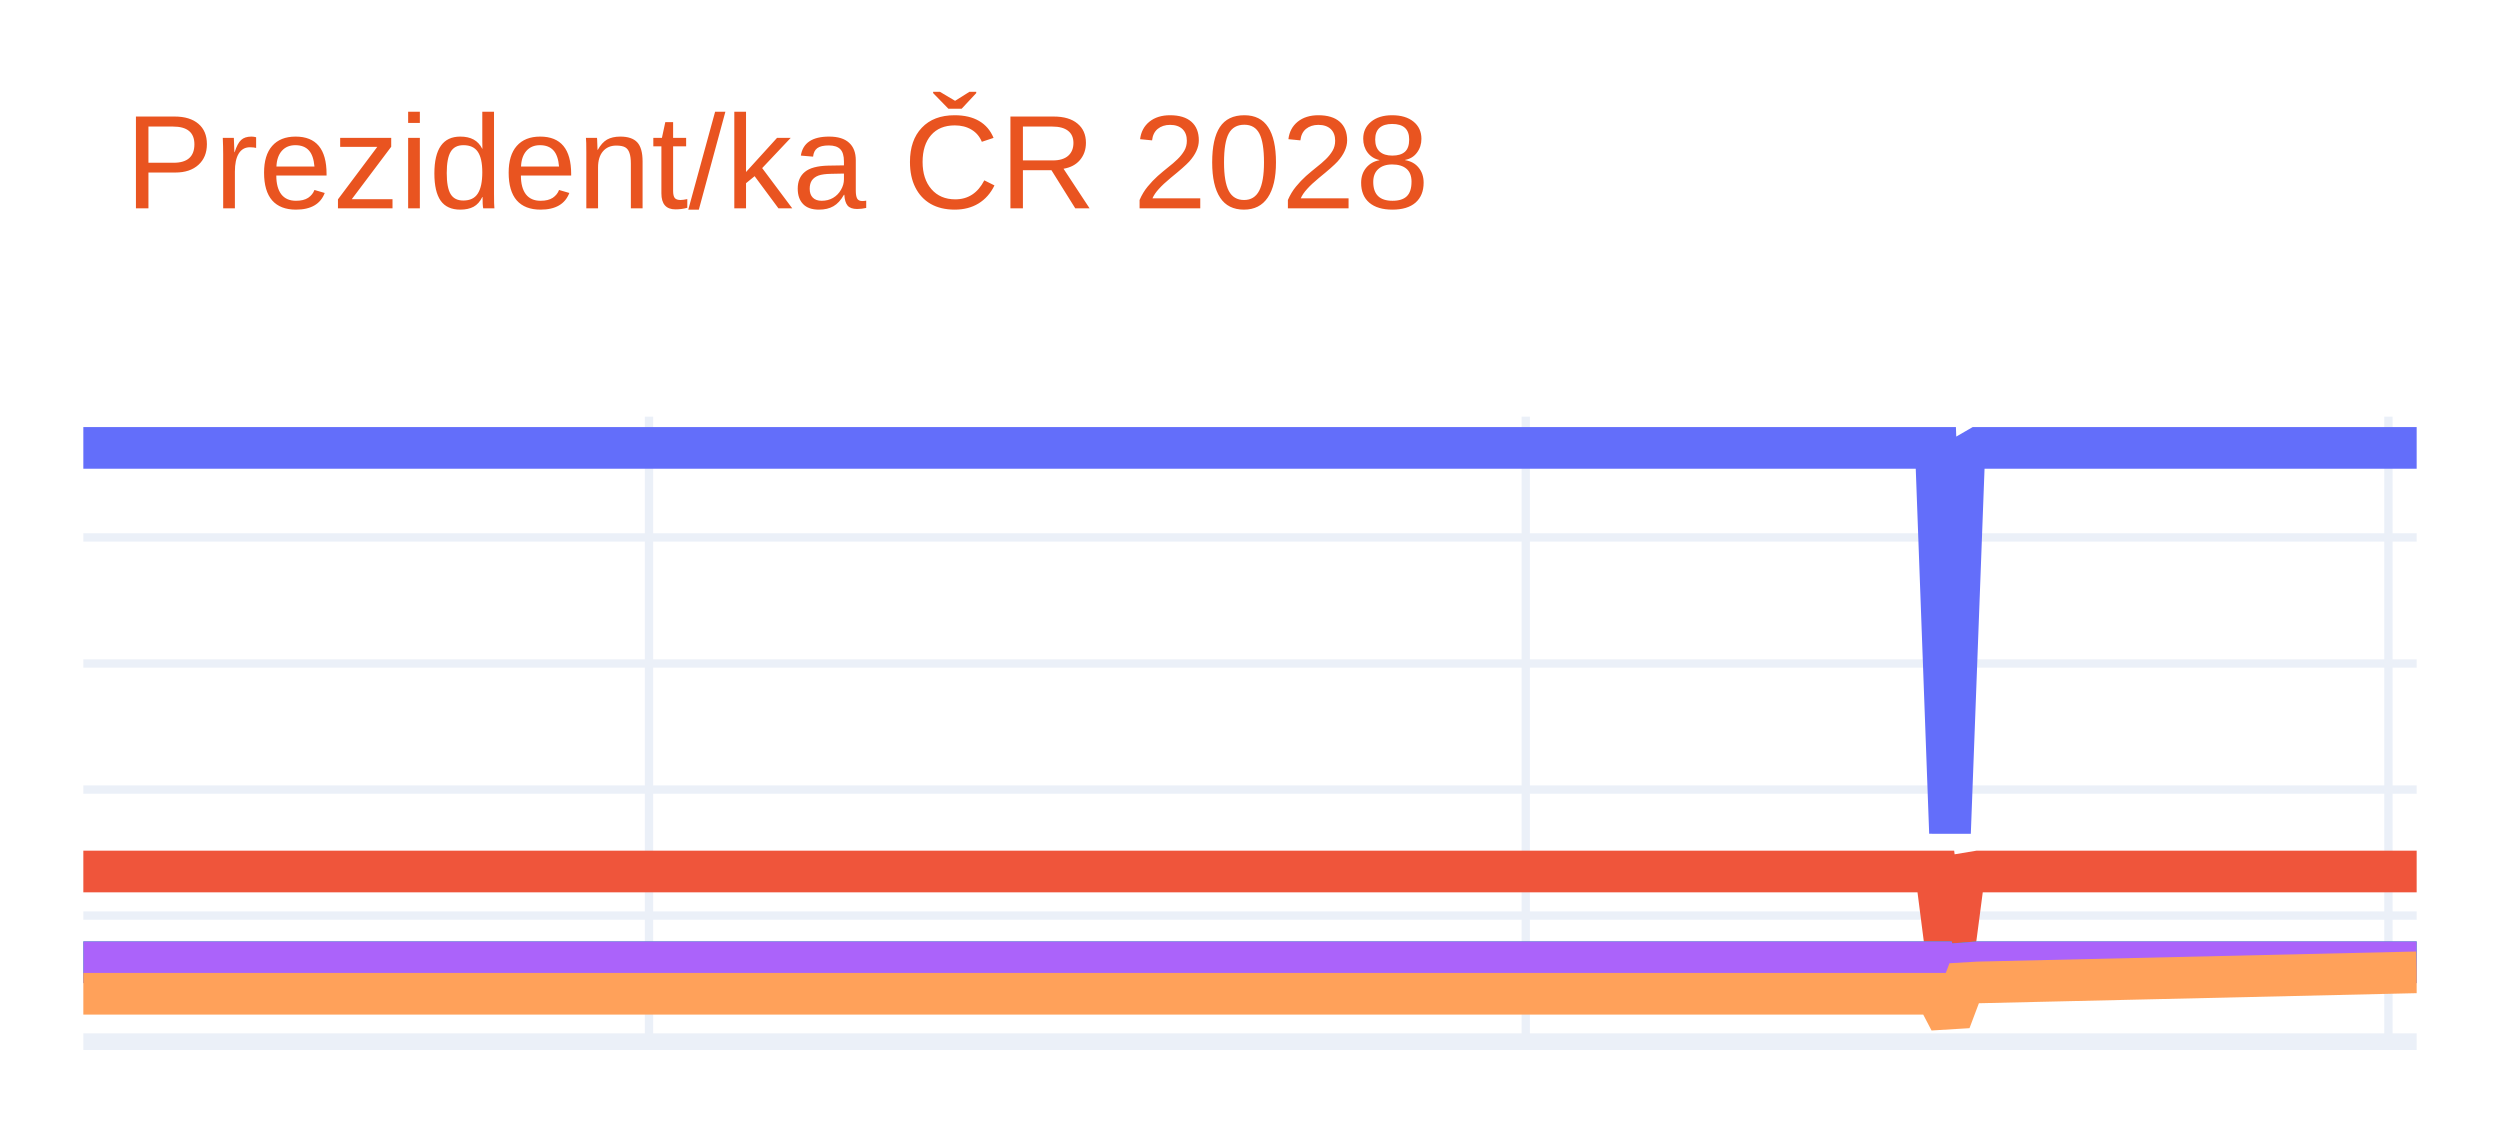
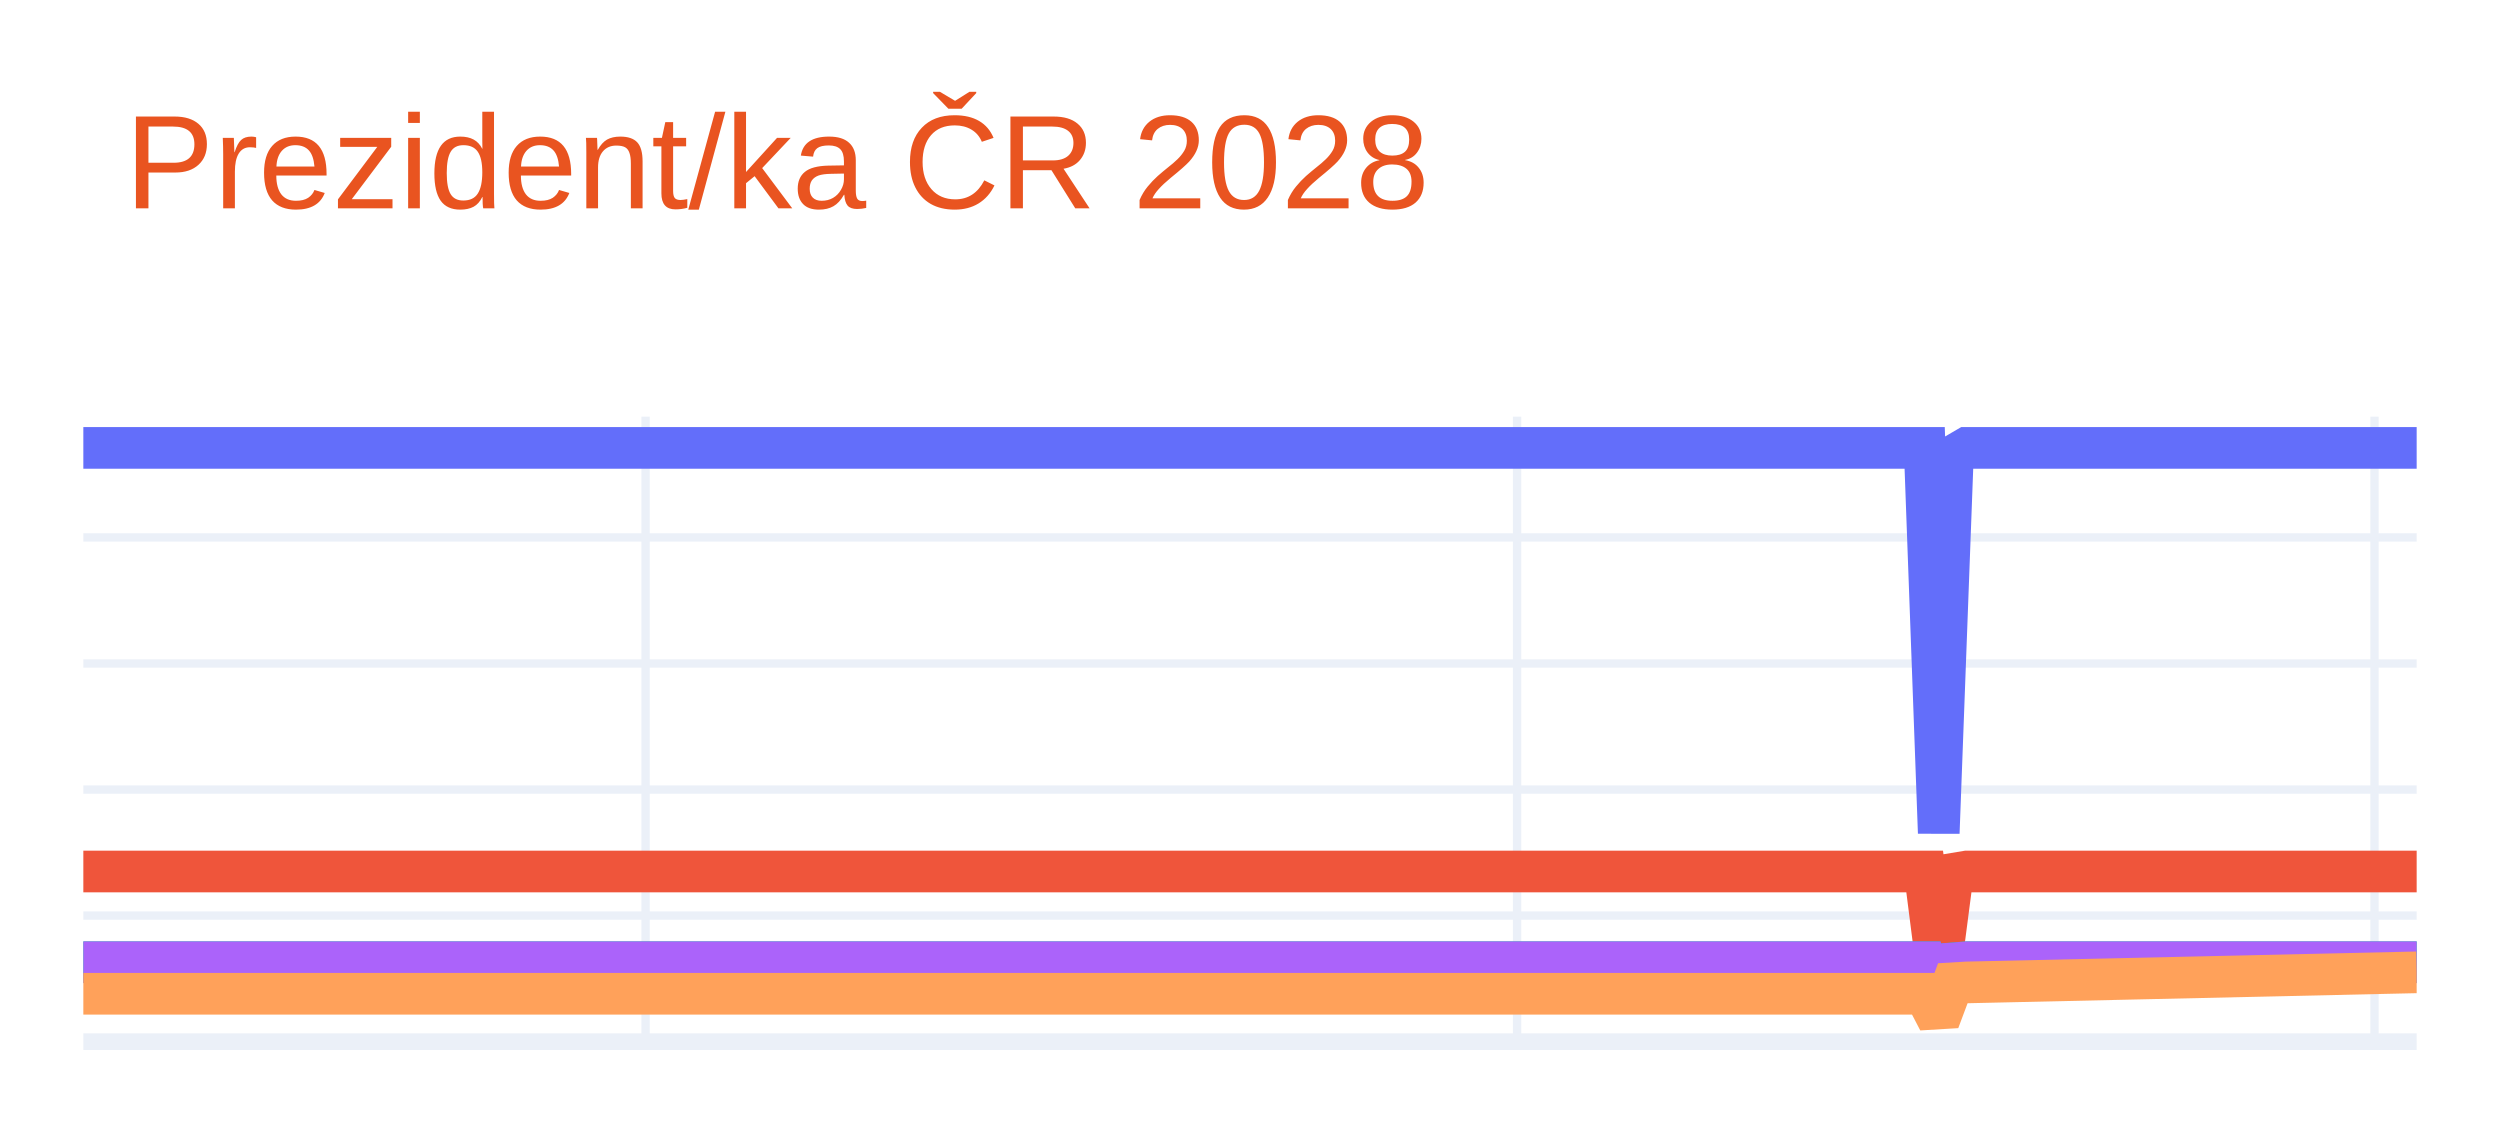
<svg xmlns="http://www.w3.org/2000/svg" class="main-svg" width="300" height="135" style="" viewBox="0 0 300 135">
  <rect x="0" y="0" width="300" height="135" style="fill: rgb(255, 255, 255); fill-opacity: 1;" />
-   <defs id="defs-b86cb9">
+   <defs id="defs-903f2c">
    <g class="clips">
-       <clipPath id="clipb86cb9xyplot" class="plotclip">
+       <clipPath id="clip903f2cxyplot" class="plotclip">
        <rect width="280" height="75" />
      </clipPath>
-       <clipPath class="axesclip" id="clipb86cb9x">
+       <clipPath class="axesclip" id="clip903f2cx">
        <rect x="10" y="0" width="280" height="135" />
      </clipPath>
-       <clipPath class="axesclip" id="clipb86cb9y">
+       <clipPath class="axesclip" id="clip903f2cy">
        <rect x="0" y="50" width="300" height="75" />
      </clipPath>
-       <clipPath class="axesclip" id="clipb86cb9xy">
+       <clipPath class="axesclip" id="clip903f2cxy">
        <rect x="10" y="50" width="280" height="75" />
      </clipPath>
    </g>
    <g class="gradients" />
    <g class="patterns" />
  </defs>
  <g class="bglayer" />
  <g class="layer-below">
    <g class="imagelayer" />
    <g class="shapelayer" />
  </g>
  <g class="cartesianlayer">
    <g class="subplot xy">
      <g class="layer-subplot">
        <g class="shapelayer" />
        <g class="imagelayer" />
      </g>
      <g class="minor-gridlayer">
        <g class="x" />
        <g class="y" />
      </g>
      <g class="gridlayer">
        <g class="x">
-           <path class="xgrid crisp" transform="translate(77.88,0)" d="M0,50v75" style="stroke: rgb(235, 240, 248); stroke-opacity: 1; stroke-width: 1px;" />
-           <path class="xgrid crisp" transform="translate(183.09,0)" d="M0,50v75" style="stroke: rgb(235, 240, 248); stroke-opacity: 1; stroke-width: 1px;" />
-           <path class="xgrid crisp" transform="translate(286.61,0)" d="M0,50v75" style="stroke: rgb(235, 240, 248); stroke-opacity: 1; stroke-width: 1px;" />
+           <path class="xgrid crisp" transform="translate(77.47,0)" d="M0,50v75" style="stroke: rgb(235, 240, 248); stroke-opacity: 1; stroke-width: 1px;" />
+           <path class="xgrid crisp" transform="translate(182.05,0)" d="M0,50v75" style="stroke: rgb(235, 240, 248); stroke-opacity: 1; stroke-width: 1px;" />
+           <path class="xgrid crisp" transform="translate(284.94,0)" d="M0,50v75" style="stroke: rgb(235, 240, 248); stroke-opacity: 1; stroke-width: 1px;" />
        </g>
        <g class="y">
          <path class="ygrid crisp" transform="translate(0,109.87)" d="M10,0h280" style="stroke: rgb(235, 240, 248); stroke-opacity: 1; stroke-width: 1px;" />
          <path class="ygrid crisp" transform="translate(0,94.75)" d="M10,0h280" style="stroke: rgb(235, 240, 248); stroke-opacity: 1; stroke-width: 1px;" />
          <path class="ygrid crisp" transform="translate(0,79.62)" d="M10,0h280" style="stroke: rgb(235, 240, 248); stroke-opacity: 1; stroke-width: 1px;" />
          <path class="ygrid crisp" transform="translate(0,64.49)" d="M10,0h280" style="stroke: rgb(235, 240, 248); stroke-opacity: 1; stroke-width: 1px;" />
        </g>
      </g>
      <g class="zerolinelayer">
        <path class="yzl zl crisp" transform="translate(0,125)" d="M10,0h280" style="stroke: rgb(235, 240, 248); stroke-opacity: 1; stroke-width: 2px;" />
      </g>
      <path class="xlines-below" />
      <path class="ylines-below" />
      <g class="overlines-below" />
      <g class="xaxislayer-below" />
      <g class="yaxislayer-below" />
      <g class="overaxes-below" />
-       <g class="plot" transform="translate(10,50)" clip-path="url(#clipb86cb9xyplot)">
+       <g class="plot" transform="translate(10,50)" clip-path="url(#clip903f2cxyplot)">
        <g class="scatterlayer mlayer">
-           <g class="trace scatter trace3f0037" style="stroke-miterlimit: 2; opacity: 1;">
+           <g class="trace scatter trace5b4ac1" style="stroke-miterlimit: 2; opacity: 1;">
            <g class="fills" />
            <g class="errorbars" />
            <g class="lines">
-               <path class="js-line" d="M0,3.75L222.3,3.75L224,49.96L225.7,4.73L227.39,3.75L280,3.75" style="vector-effect: none; fill: none; stroke: rgb(99, 110, 250); stroke-opacity: 1; stroke-width: 5px; opacity: 1;" />
+               <path class="js-line" d="M0,3.75L220.96,3.75L222.65,49.96L224.34,4.73L226.02,3.75L280,3.75" style="vector-effect: none; fill: none; stroke: rgb(99, 110, 250); stroke-opacity: 1; stroke-width: 5px; opacity: 1;" />
            </g>
            <g class="points" />
            <g class="text" />
          </g>
-           <g class="trace scatter trace8be810" style="stroke-miterlimit: 2; opacity: 1;">
+           <g class="trace scatter trace982531" style="stroke-miterlimit: 2; opacity: 1;">
            <g class="fills" />
            <g class="errorbars" />
            <g class="lines">
-               <path class="js-line" d="M0,54.58L222.3,54.58L224,67.82L225.7,54.86L227.39,54.58L280,54.58" style="vector-effect: none; fill: none; stroke: rgb(239, 85, 59); stroke-opacity: 1; stroke-width: 5px; opacity: 1;" />
+               <path class="js-line" d="M0,54.58L220.96,54.58L222.65,67.82L224.34,54.86L226.02,54.58L280,54.58" style="vector-effect: none; fill: none; stroke: rgb(239, 85, 59); stroke-opacity: 1; stroke-width: 5px; opacity: 1;" />
            </g>
            <g class="points" />
            <g class="text" />
          </g>
-           <g class="trace scatter traced7ff7a" style="stroke-miterlimit: 2; opacity: 1;">
+           <g class="trace scatter trace0a1244" style="stroke-miterlimit: 2; opacity: 1;">
            <g class="fills" />
            <g class="errorbars" />
            <g class="lines">
-               <path class="js-line" d="M0,65.47L222.3,65.47L224,71.65L225.7,65.6L227.39,65.47L280,65.47" style="vector-effect: none; fill: none; stroke: rgb(0, 204, 150); stroke-opacity: 1; stroke-width: 5px; opacity: 1;" />
+               <path class="js-line" d="M0,65.47L220.96,65.47L222.65,71.65L224.34,65.6L226.02,65.47L280,65.47" style="vector-effect: none; fill: none; stroke: rgb(0, 204, 150); stroke-opacity: 1; stroke-width: 5px; opacity: 1;" />
            </g>
            <g class="points" />
            <g class="text" />
          </g>
-           <g class="trace scatter trace05c431" style="stroke-miterlimit: 2; opacity: 1;">
+           <g class="trace scatter trace7514df" style="stroke-miterlimit: 2; opacity: 1;">
            <g class="fills" />
            <g class="errorbars" />
            <g class="lines">
-               <path class="js-line" d="M0,65.47L222.3,65.47L224,71.65L225.7,65.6L227.39,65.47L280,65.47" style="vector-effect: none; fill: none; stroke: rgb(171, 99, 250); stroke-opacity: 1; stroke-width: 5px; opacity: 1;" />
+               <path class="js-line" d="M0,65.47L220.96,65.47L222.65,71.65L224.34,65.6L226.02,65.47L280,65.47" style="vector-effect: none; fill: none; stroke: rgb(171, 99, 250); stroke-opacity: 1; stroke-width: 5px; opacity: 1;" />
            </g>
            <g class="points" />
            <g class="text" />
          </g>
-           <g class="trace scatter trace7f1f54" style="stroke-miterlimit: 2; opacity: 1;">
+           <g class="trace scatter trace9e2a4e" style="stroke-miterlimit: 2; opacity: 1;">
            <g class="fills" />
            <g class="errorbars" />
            <g class="lines">
-               <path class="js-line" d="M0,69.25L222.3,69.25L224,72.5L225.7,67.99L227.39,67.89L280,66.68" style="vector-effect: none; fill: none; stroke: rgb(255, 161, 90); stroke-opacity: 1; stroke-width: 5px; opacity: 1;" />
+               <path class="js-line" d="M0,69.25L220.96,69.25L222.65,72.5L224.34,67.99L226.02,67.89L280,66.68" style="vector-effect: none; fill: none; stroke: rgb(255, 161, 90); stroke-opacity: 1; stroke-width: 5px; opacity: 1;" />
            </g>
            <g class="points" />
            <g class="text" />
          </g>
        </g>
      </g>
      <g class="overplot" />
      <path class="xlines-above crisp" d="M0,0" style="fill: none;" />
      <path class="ylines-above crisp" d="M0,0" style="fill: none;" />
      <g class="overlines-above" />
      <g class="xaxislayer-above" />
      <g class="yaxislayer-above" />
      <g class="overaxes-above" />
    </g>
  </g>
  <g class="polarlayer" />
  <g class="smithlayer" />
  <g class="ternarylayer" />
  <g class="geolayer" />
  <g class="funnelarealayer" />
  <g class="pielayer" />
  <g class="iciclelayer" />
  <g class="treemaplayer" />
  <g class="sunburstlayer" />
  <g class="glimages" />
-   <defs id="topdefs-b86cb9">
+   <defs id="topdefs-903f2c">
    <g class="clips" />
  </defs>
  <g class="layer-above">
    <g class="imagelayer" />
    <g class="shapelayer" />
  </g>
  <g class="infolayer">
    <g class="g-gtitle">
      <text class="gtitle" x="15" y="25" text-anchor="start" dy="0em" style="font-family: Ubuntu, verdana, arial, sans-serif; font-size: 16px; fill: rgb(233, 84, 32); opacity: 1; font-weight: normal; white-space: pre;">Prezident/ka ČR 2028</text>
    </g>
    <g class="g-xtitle" />
    <g class="g-ytitle" />
  </g>
</svg>
